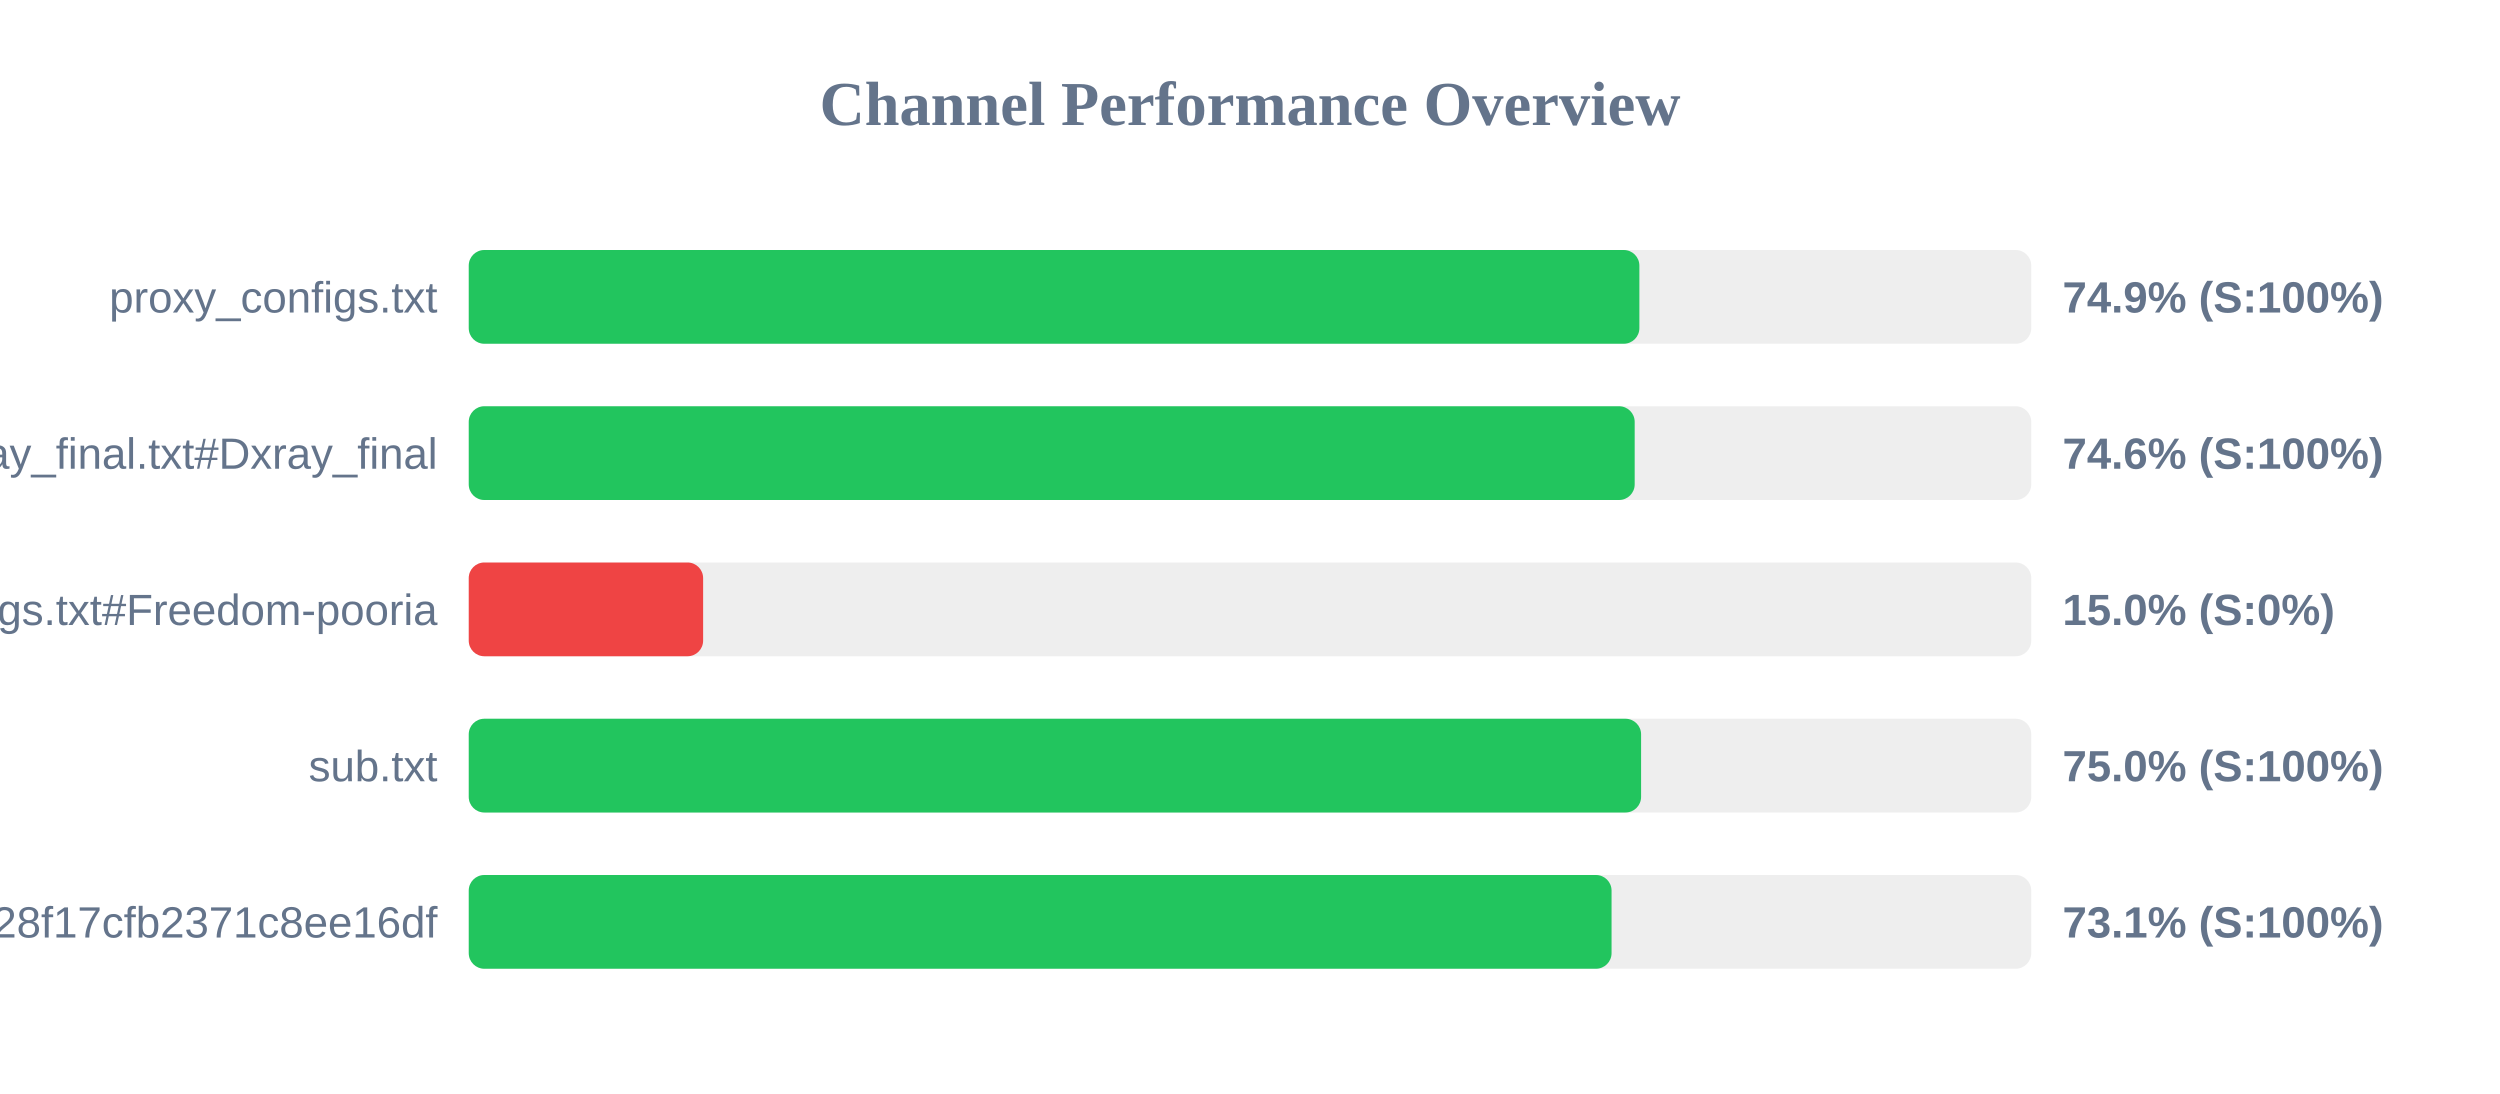
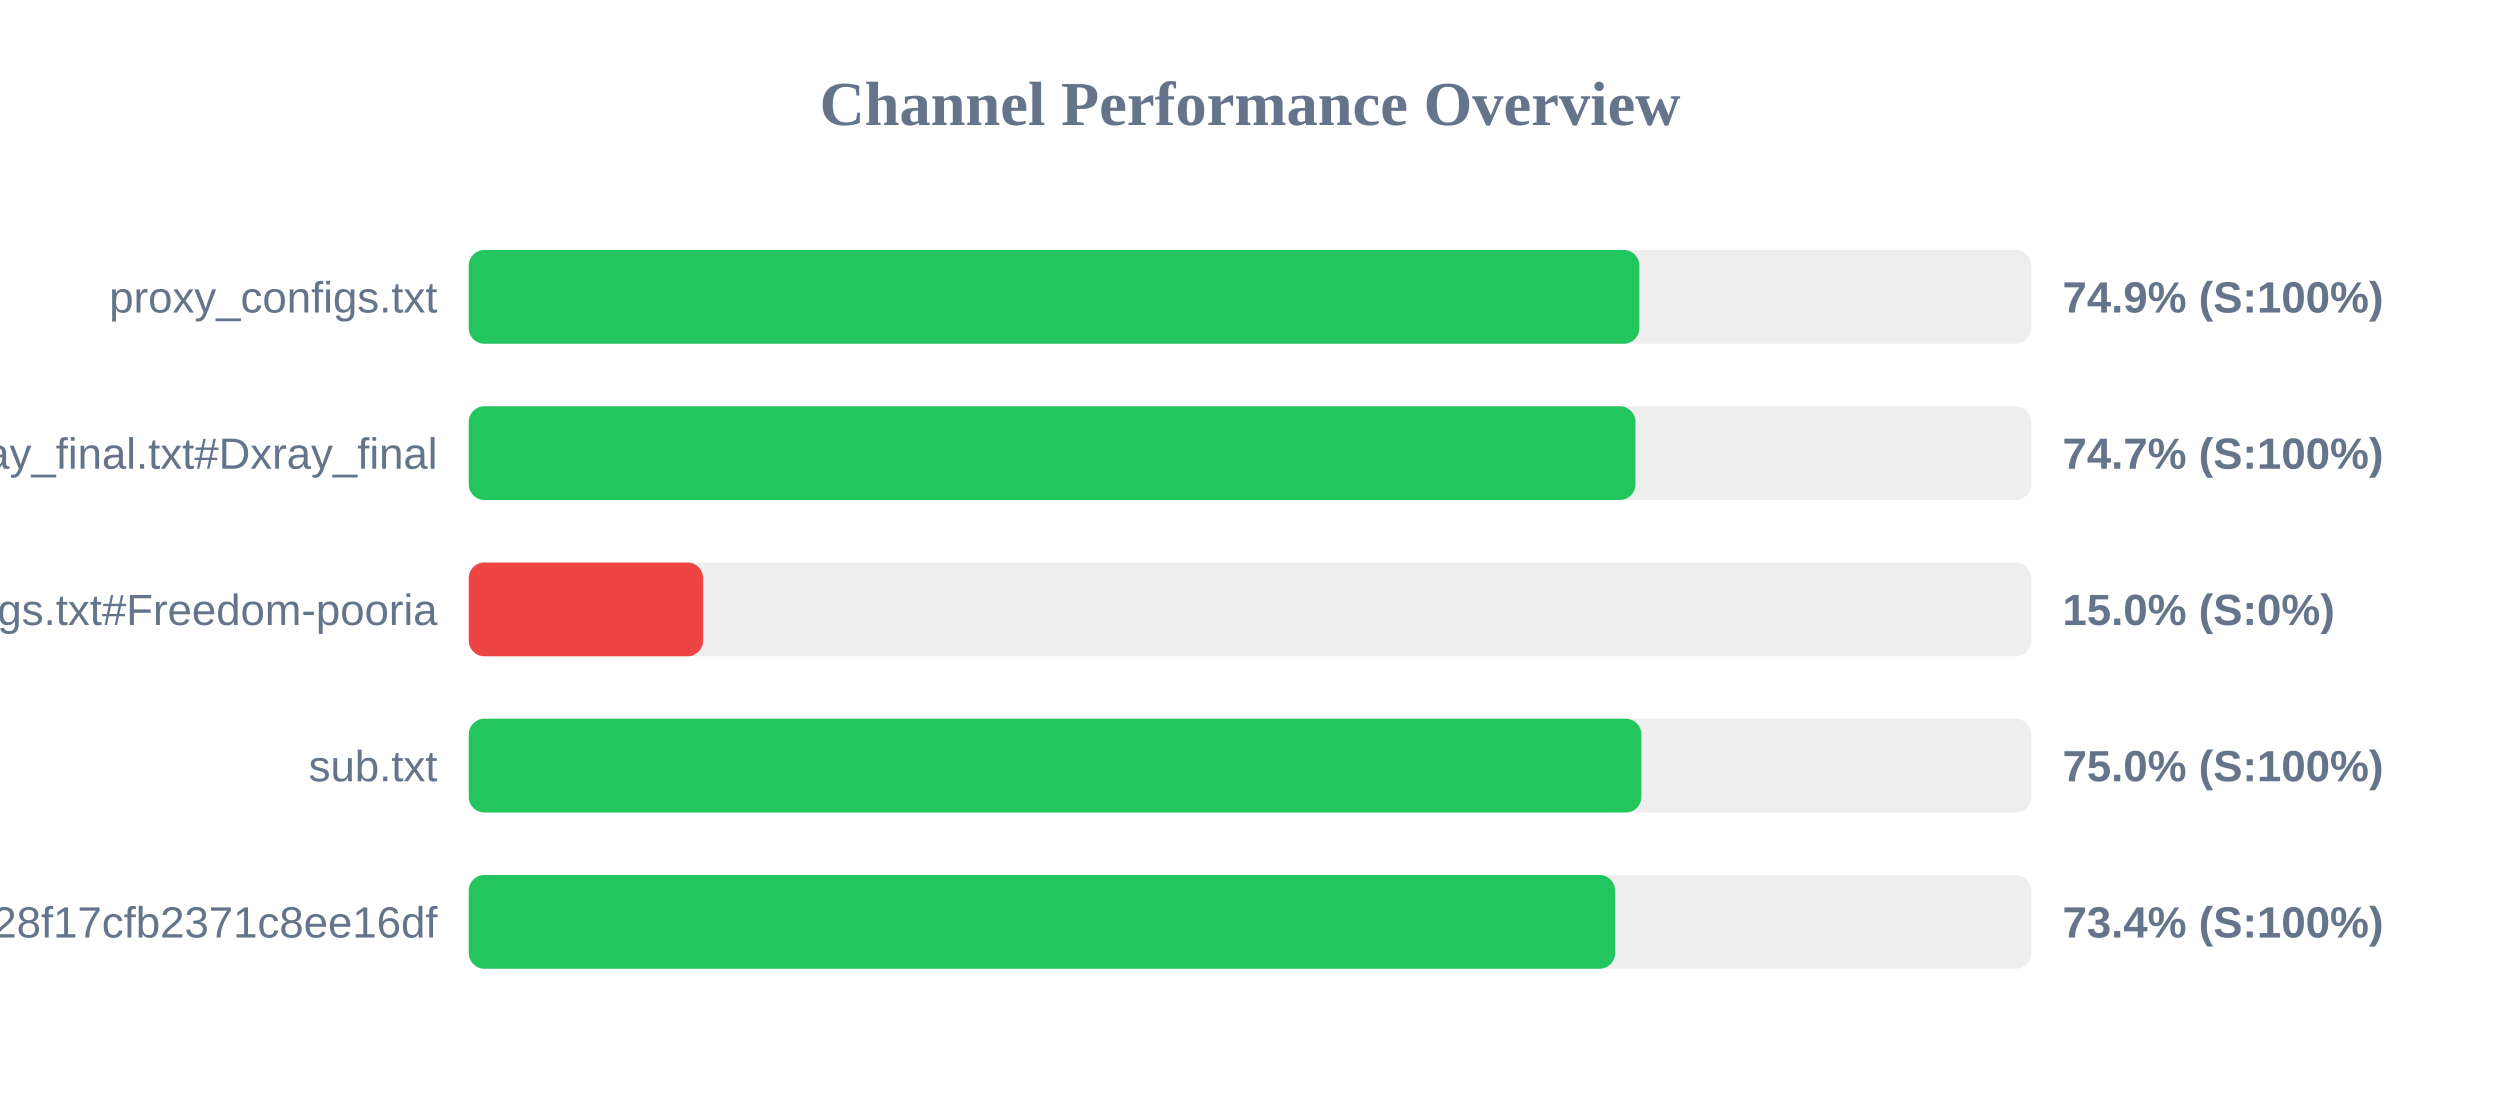
<svg xmlns="http://www.w3.org/2000/svg" width="800" height="350" version="1.1">
  <style>
        .row { font: 14px Arial; fill: #64748b; }
        .score { font: bold 14px Arial; fill: #64748b; }
    </style>
  <text x="400" y="40" text-anchor="middle" font-size="20px" font-weight="bold" fill="#64748b">Channel Performance Overview</text>
  <rect x="150" y="80" width="500" height="30" fill="#eee" rx="5" />
  <rect x="150" y="80" width="374.6" height="30" fill="#22c55e" rx="5" />
  <text x="140" y="100" text-anchor="end" class="row">proxy_configs.txt</text>
  <text x="660" y="100" text-anchor="start" class="score">74.9% (S:100%)</text>
  <rect x="150" y="130" width="500" height="30" fill="#eee" rx="5" />
-   <rect x="150" y="130" width="373.1" height="30" fill="#22c55e" rx="5" />
+   <rect x="150" y="130" width="373.35" height="30" fill="#22c55e" rx="5" />
  <text x="140" y="150" text-anchor="end" class="row">xray_final.txt#Dxray_final</text>
-   <text x="660" y="150" text-anchor="start" class="score">74.6% (S:100%)</text>
+   <text x="660" y="150" text-anchor="start" class="score">74.7% (S:100%)</text>
  <rect x="150" y="180" width="500" height="30" fill="#eee" rx="5" />
  <rect x="150" y="180" width="75.0" height="30" fill="#ef4444" rx="5" />
  <text x="140" y="200" text-anchor="end" class="row">v2ray_configs.txt#Freedom-pooria</text>
  <text x="660" y="200" text-anchor="start" class="score">15.0% (S:0%)</text>
  <rect x="150" y="230" width="500" height="30" fill="#eee" rx="5" />
-   <rect x="150" y="230" width="375.15" height="30" fill="#22c55e" rx="5" />
+   <rect x="150" y="230" width="375.25" height="30" fill="#22c55e" rx="5" />
  <text x="140" y="250" text-anchor="end" class="row">sub.txt</text>
  <text x="660" y="250" text-anchor="start" class="score">75.0% (S:100%)</text>
  <rect x="150" y="280" width="500" height="30" fill="#eee" rx="5" />
-   <rect x="150" y="280" width="365.7" height="30" fill="#22c55e" rx="5" />
+   <rect x="150" y="280" width="366.85" height="30" fill="#22c55e" rx="5" />
  <text x="140" y="300" text-anchor="end" class="row">?token=fedfed7b41b828f17cfb2371c8ee16df</text>
-   <text x="660" y="300" text-anchor="start" class="score">73.1% (S:100%)</text>
+   <text x="660" y="300" text-anchor="start" class="score">73.4% (S:100%)</text>
</svg>
